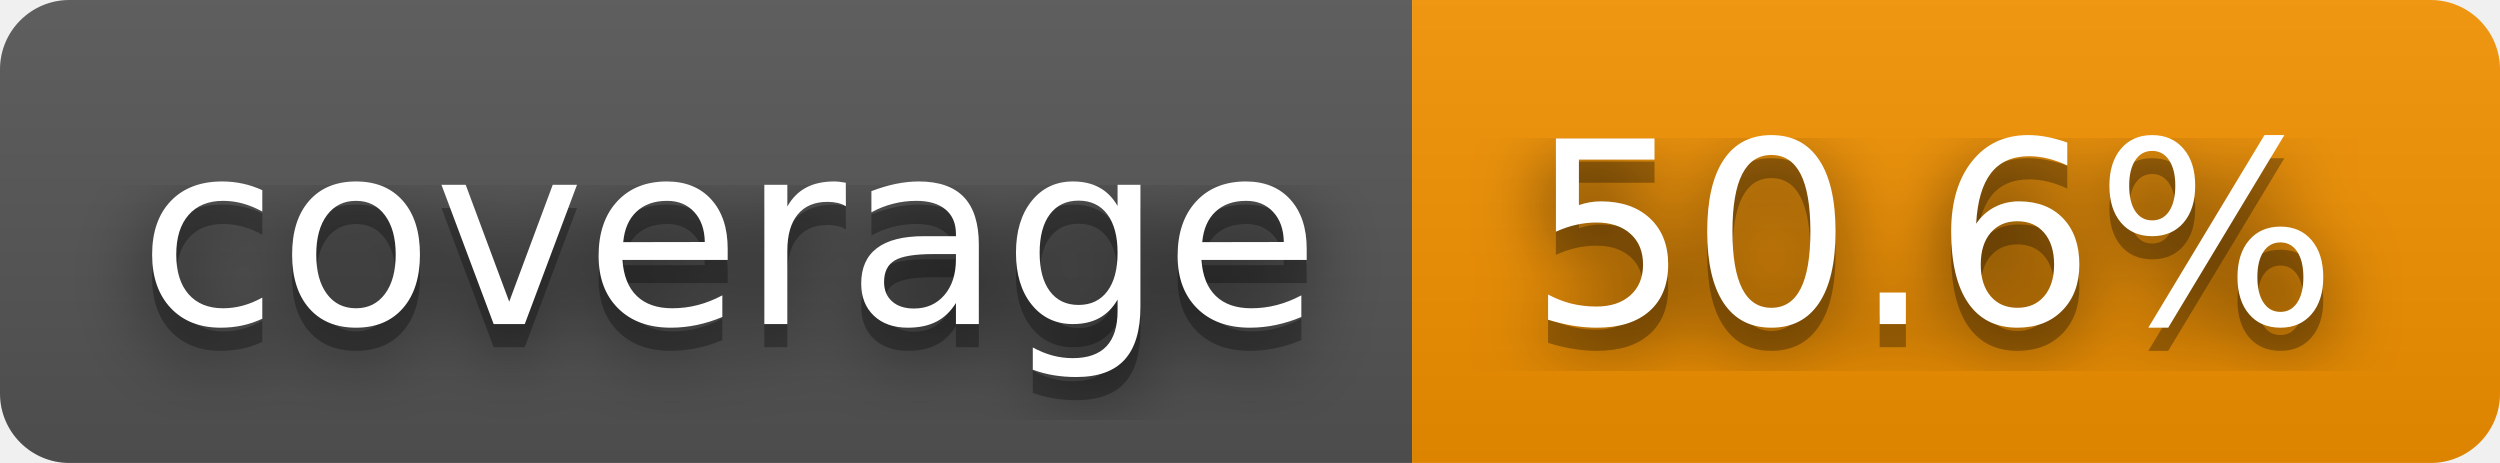
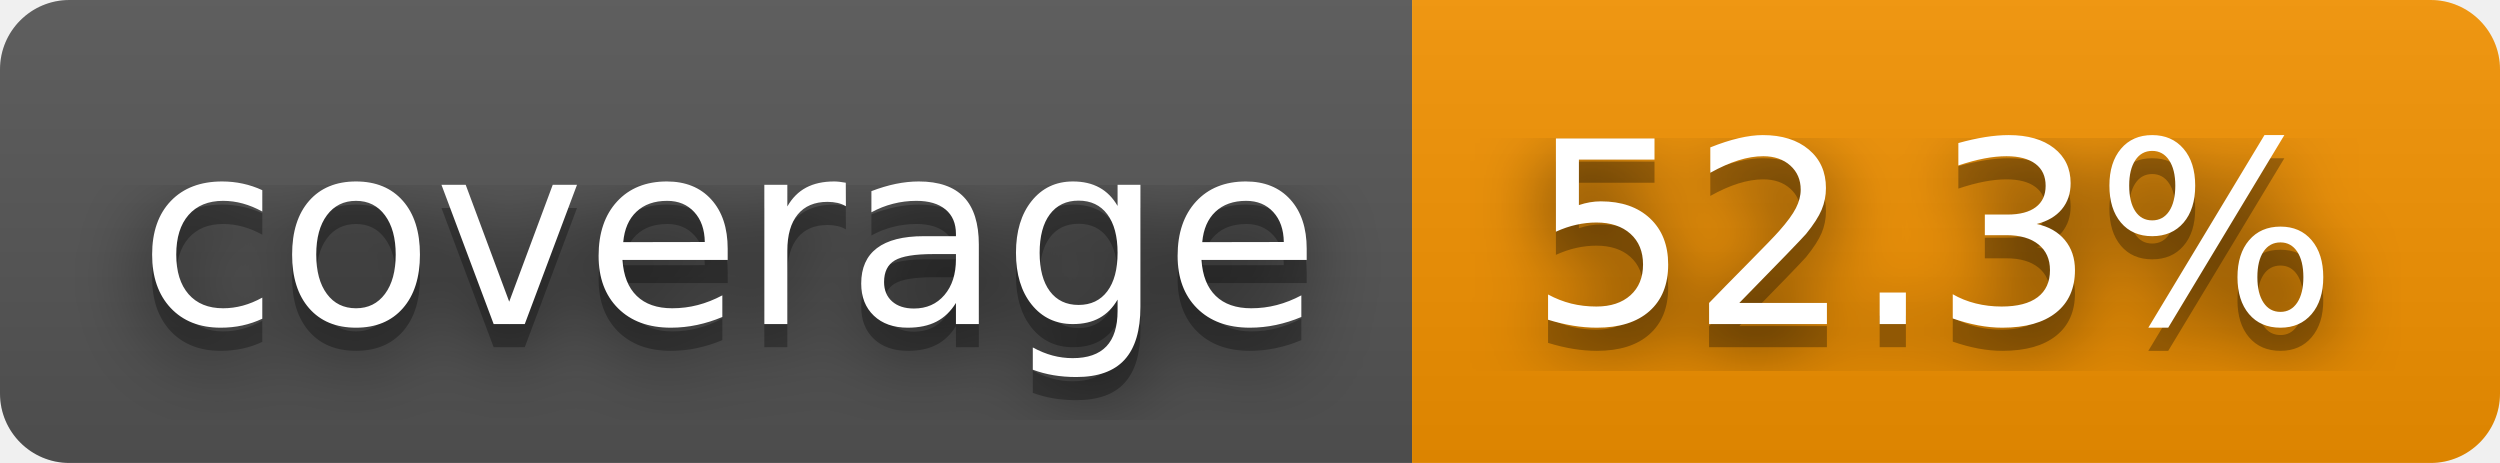
- <svg xmlns="http://www.w3.org/2000/svg" width="108" height="20" role="img" aria-label="coverage: 50.6%">
+ <svg xmlns="http://www.w3.org/2000/svg" width="108" height="20" role="img" aria-label="coverage: 52.3%">
  <filter id="blur">
    <feGaussianBlur stdDeviation="16" />
  </filter>
  <linearGradient id="s" x2="0" y2="100%">
    <stop offset="0" stop-color="#bbb" stop-opacity=".1" />
    <stop offset="1" stop-opacity=".1" />
  </linearGradient>
  <clipPath id="r">
    <rect width="108" height="20" rx="3" />
  </clipPath>
  <g clip-path="url(#r)">
    <rect width="61" height="20" fill="#555" />
    <rect x="61" width="47" height="20" fill="#f59300" />
    <rect width="108" height="20" fill="url(#s)" />
  </g>
  <g fill="#fff" text-anchor="middle" font-family="Verdana,Geneva,DejaVu Sans,sans-serif" text-rendering="geometricPrecision" font-size="110">
    <g transform="scale(.1)">
      <g aria-hidden="true" fill="#010101">
        <text x="315" y="150" fill-opacity=".8" filter="url(#blur)" textLength="510">coverage</text>
        <text x="315" y="150" fill-opacity=".3" textLength="510">coverage</text>
      </g>
      <text x="315" y="140" textLength="510">coverage</text>
    </g>
    <g transform="scale(.1)">
      <g aria-hidden="true" fill="#010101">
-         <text x="835" y="150" fill-opacity=".8" filter="url(#blur)" textLength="370">50.6%</text>
-         <text x="835" y="150" fill-opacity=".3" textLength="370">50.6%</text>
+         <text x="835" y="150" fill-opacity=".8" filter="url(#blur)" textLength="370">52.3%</text>
+         <text x="835" y="150" fill-opacity=".3" textLength="370">52.3%</text>
      </g>
-       <text x="835" y="140" textLength="370">50.6%</text>
+       <text x="835" y="140" textLength="370">52.3%</text>
    </g>
  </g>
</svg>
